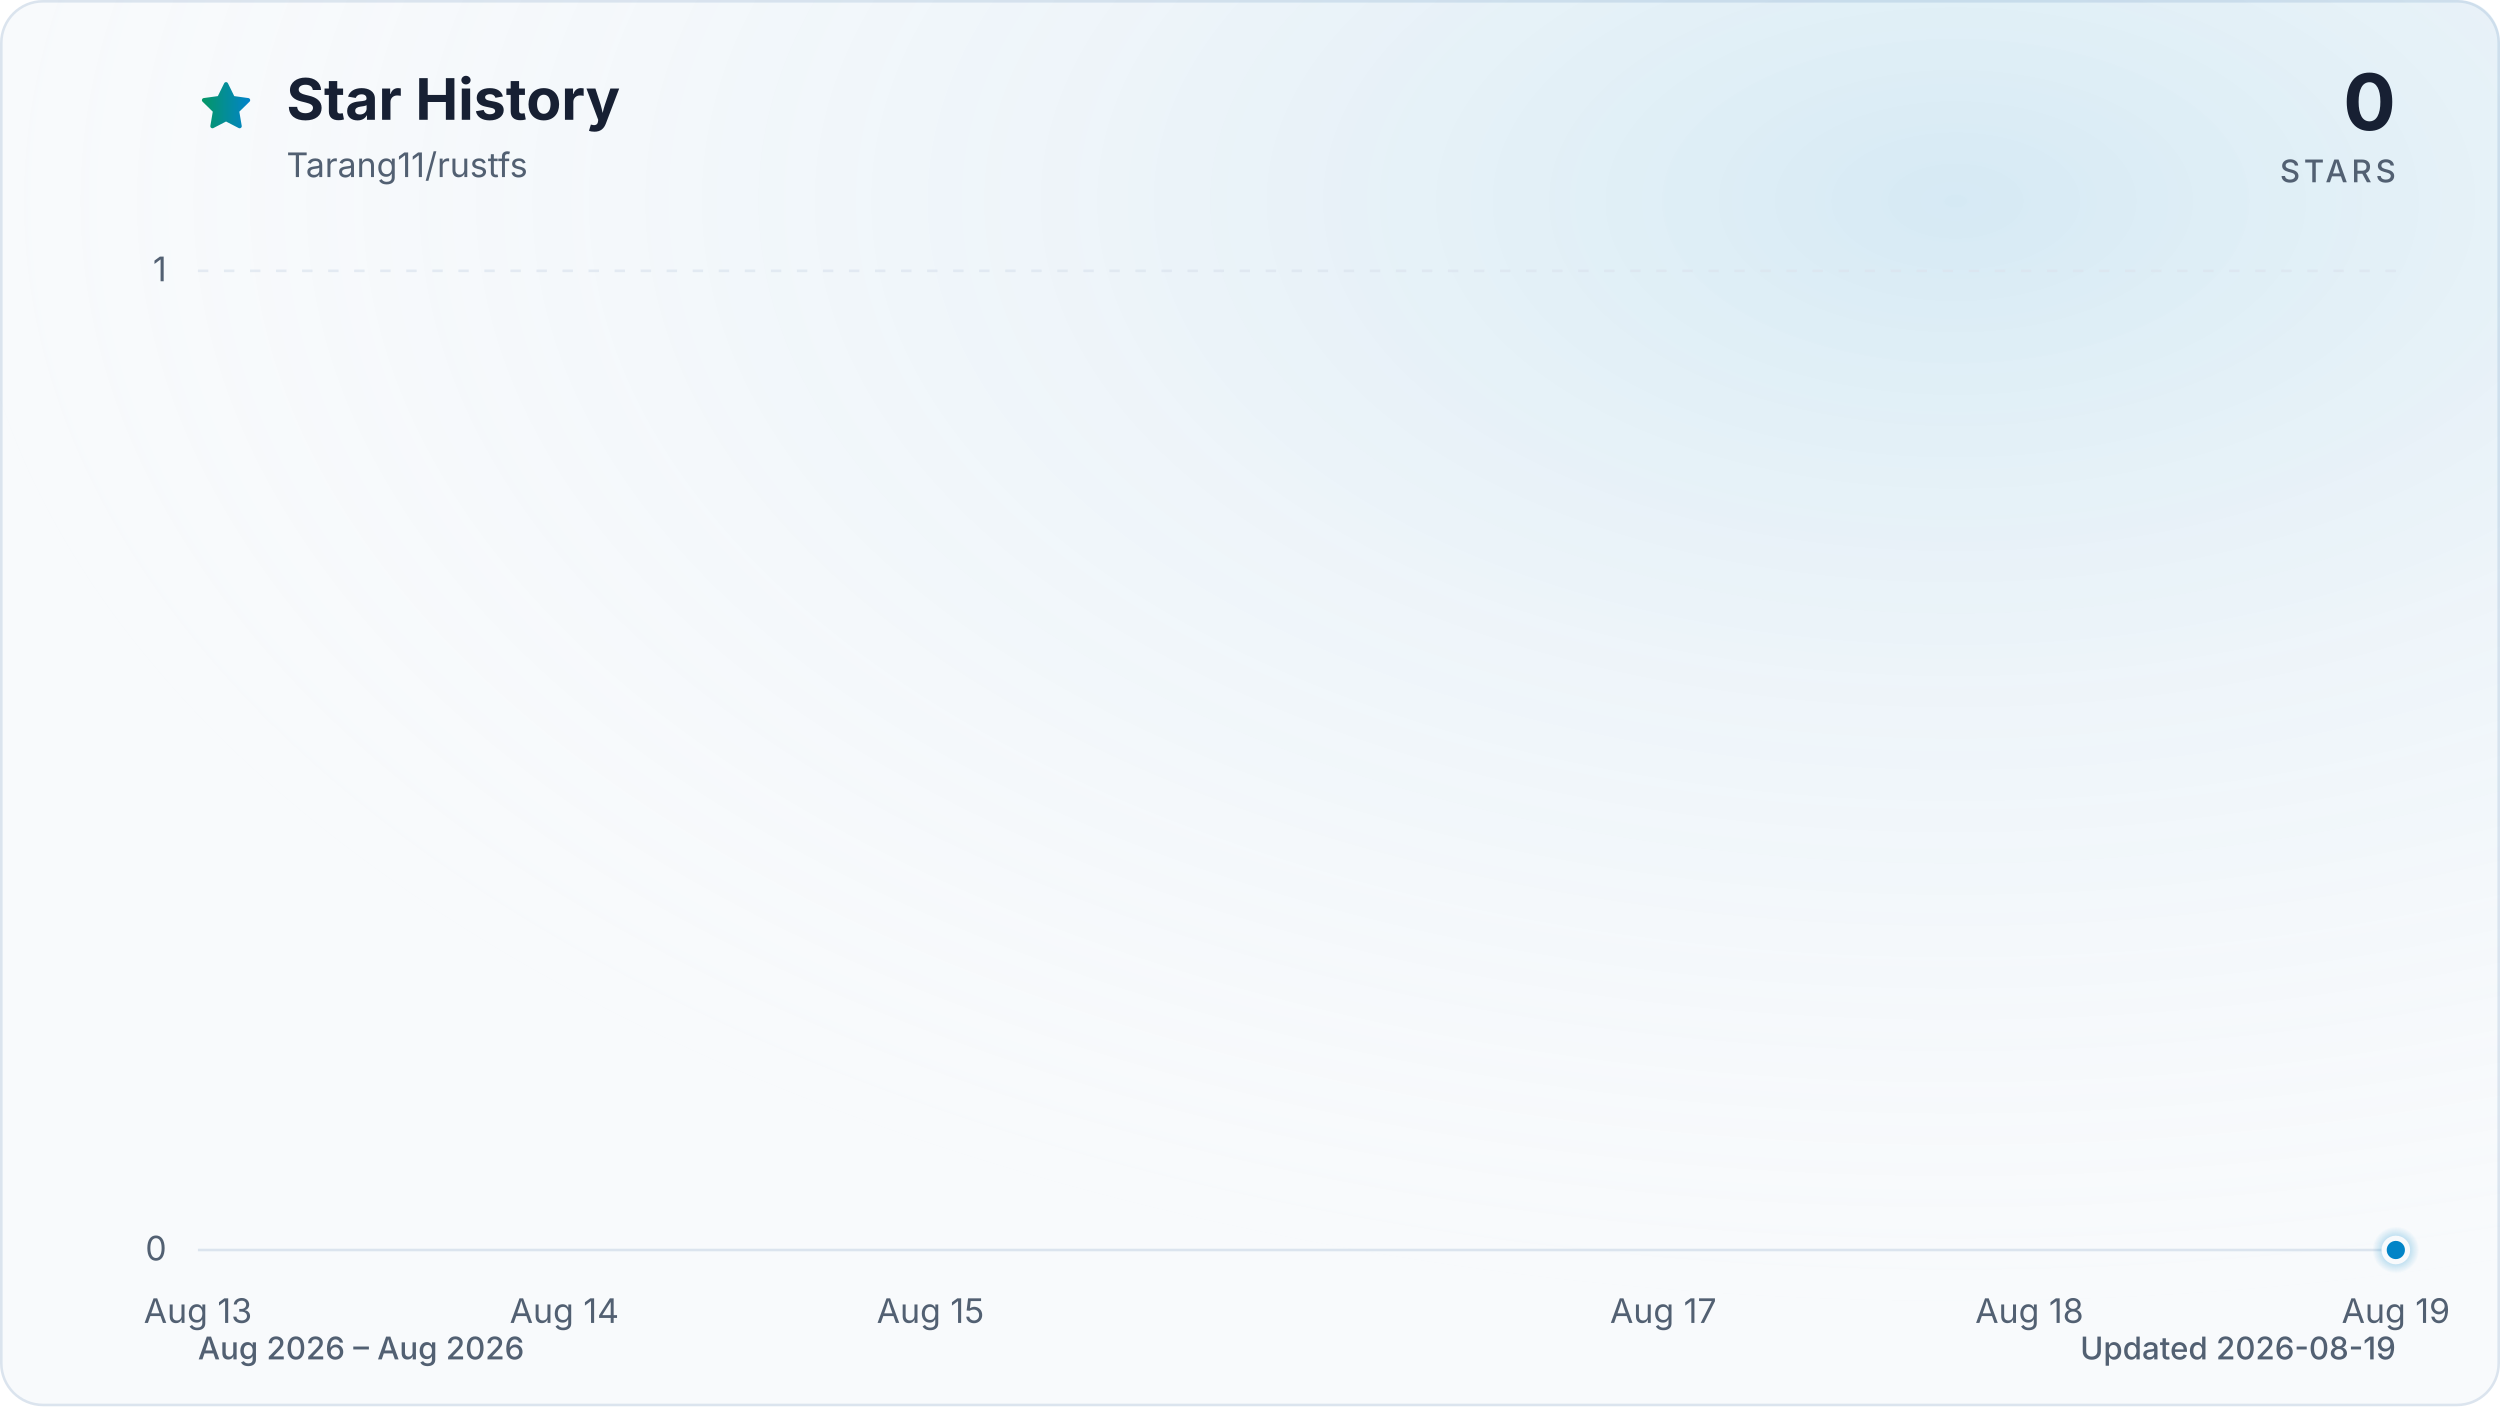
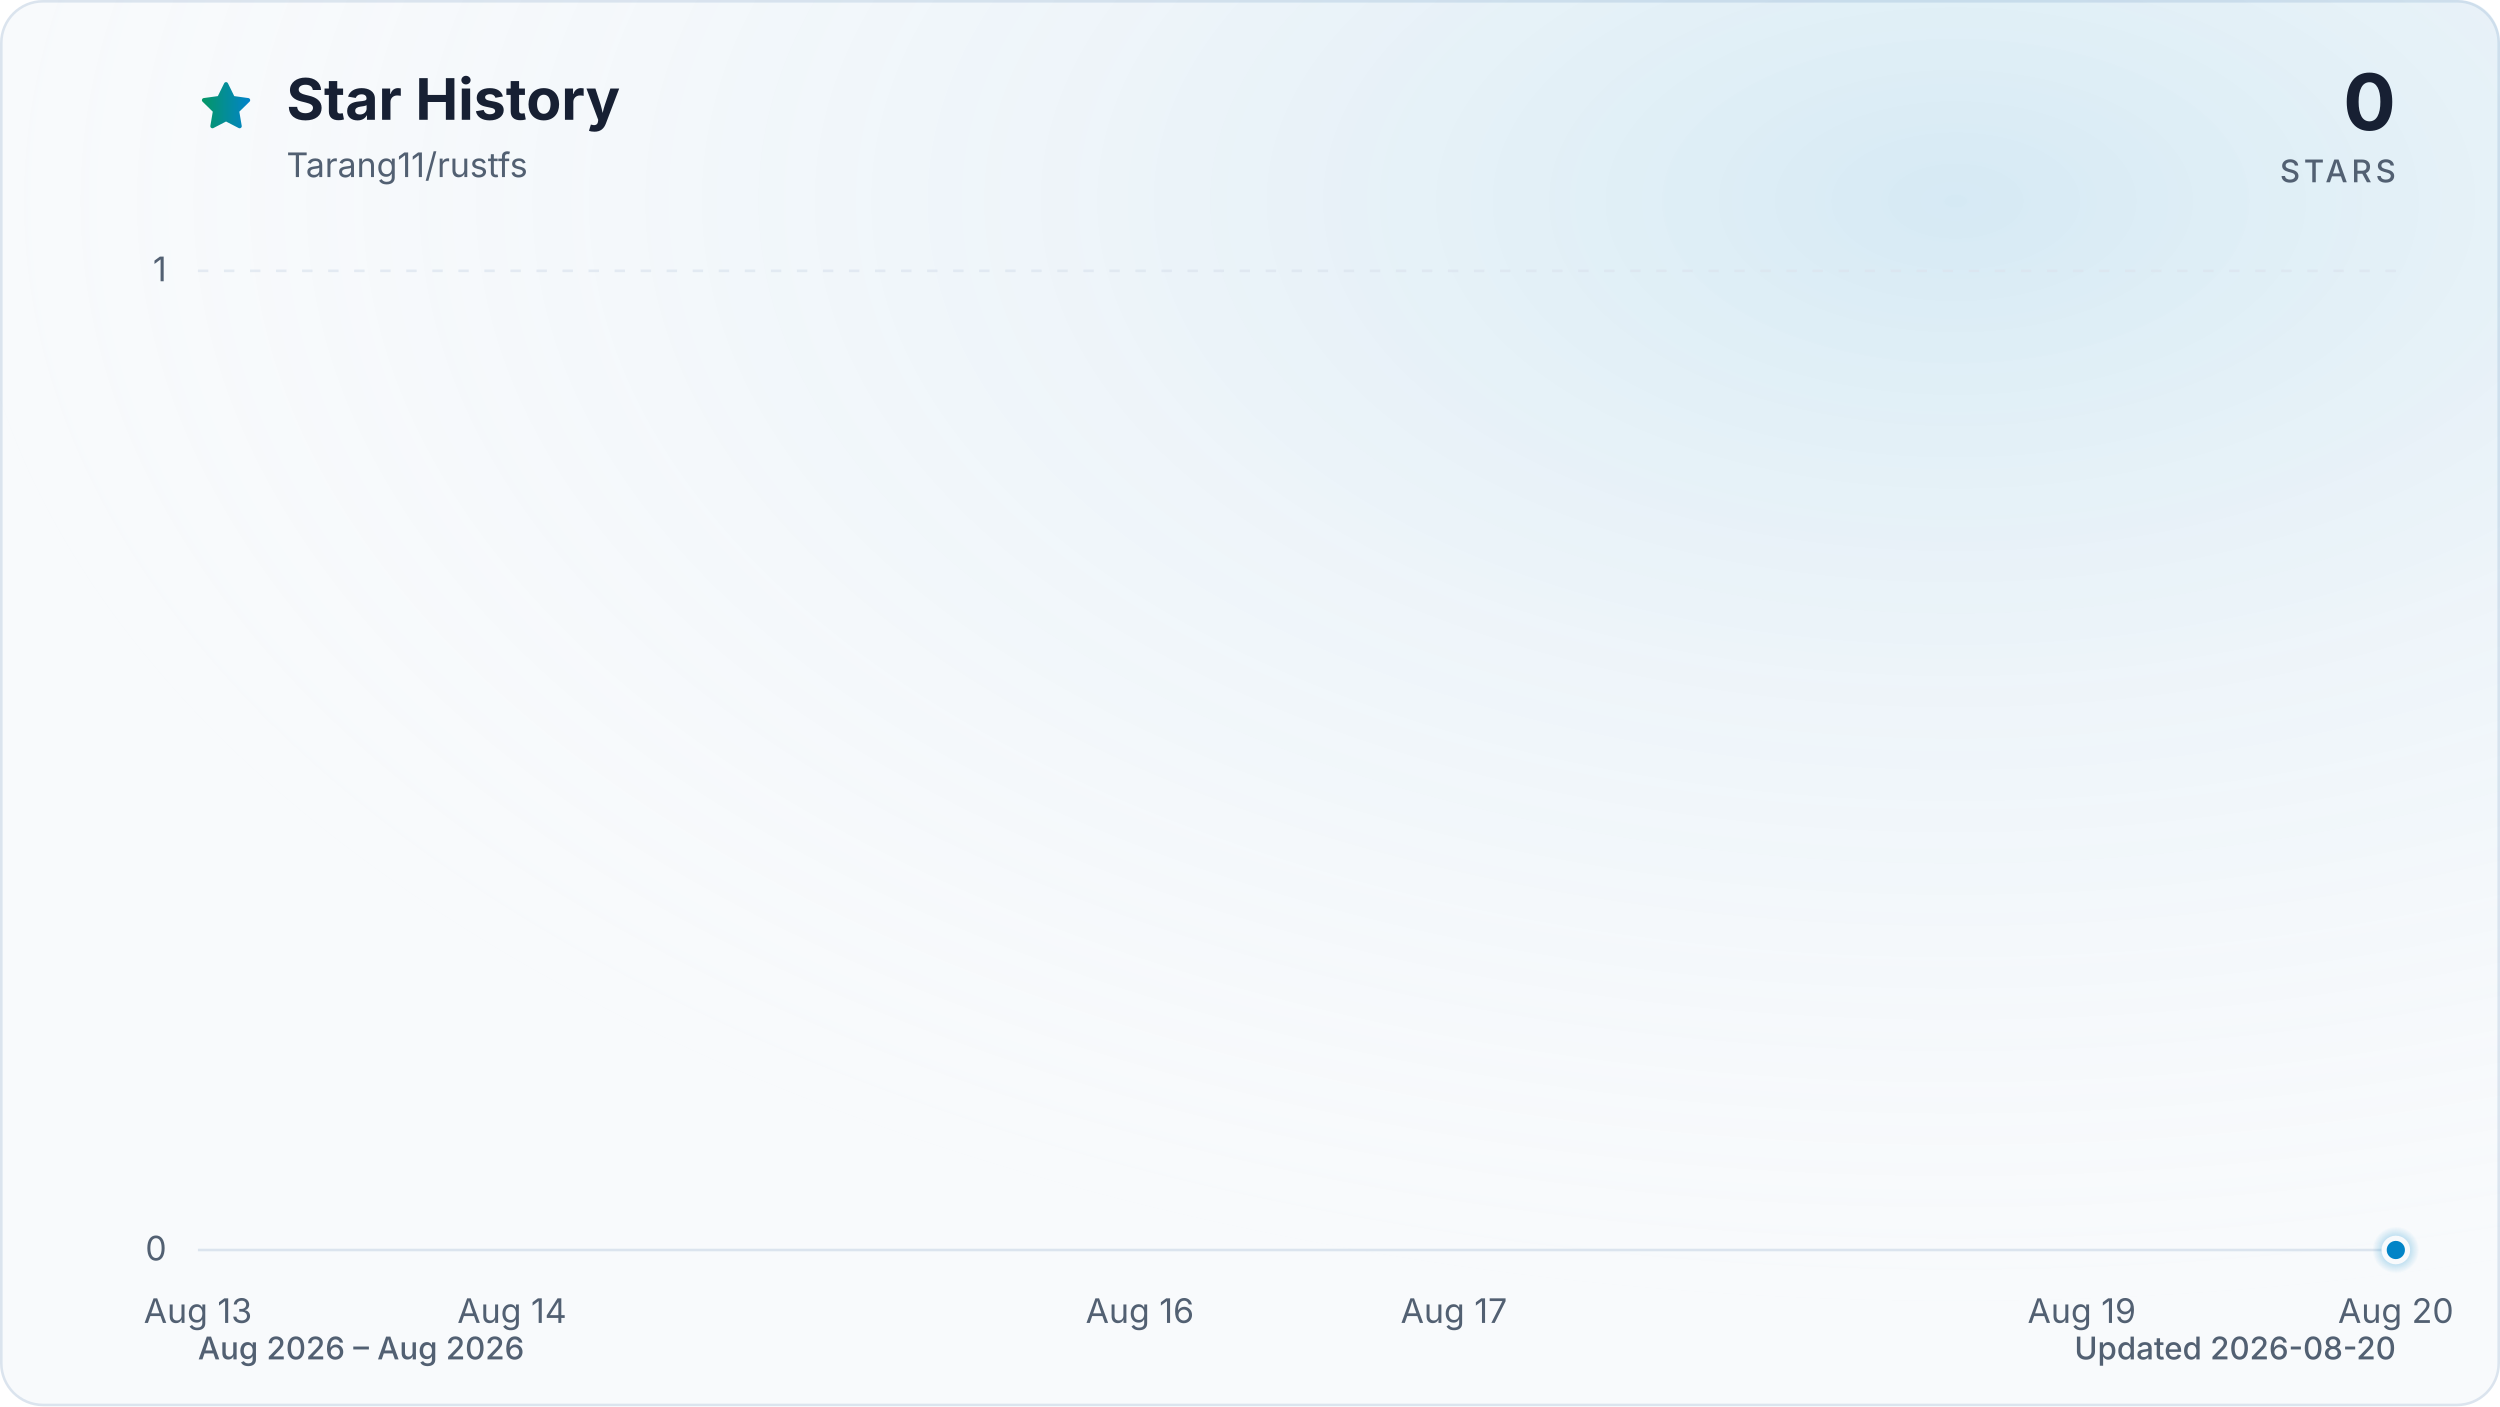
<svg xmlns="http://www.w3.org/2000/svg" viewBox="0 0 960 540" role="img" aria-labelledby="title description" data-style="gradient" data-variant="glow" data-animated="true">
  <defs>
    <linearGradient id="trend" x1="0" y1="0" x2="1" y2="0">
      <stop offset="0%" stop-color="#059669" />
      <stop offset="100%" stop-color="#0284c7" />
    </linearGradient>
    <linearGradient id="area" x1="0" y1="0" x2="0" y2="1">
      <stop offset="0%" stop-color="#059669" stop-opacity="0.30" />
      <stop offset="55%" stop-color="#0284c7" stop-opacity="0.10" />
      <stop offset="100%" stop-color="#0284c7" stop-opacity="0.01" />
    </linearGradient>
    <radialGradient id="marker-halo" cx="50%" cy="50%" r="50%">
      <stop offset="0%" stop-color="#0284c7" stop-opacity="0.55" />
      <stop offset="100%" stop-color="#0284c7" stop-opacity="0" />
    </radialGradient>
    <radialGradient id="surface-glow" cx="78%" cy="14%" r="80%">
      <stop offset="0%" stop-color="#0284c7" stop-opacity="0.14" />
      <stop offset="100%" stop-color="#f8fafc" stop-opacity="0" />
    </radialGradient>
    <filter id="trend-glow" x="-20%" y="-20%" width="140%" height="140%">
      <feGaussianBlur stdDeviation="7" />
    </filter>
  </defs>
  <style>
.trend-enter{transform-box:fill-box;transform-origin:center;animation:trend-enter 520ms cubic-bezier(0.16,1,0.3,1)}
.marker-enter{transform-box:fill-box;transform-origin:center;animation:marker-enter 320ms cubic-bezier(0.16,1,0.3,1) 200ms both}
.marker-pulse{transform-box:fill-box;transform-origin:center;animation:marker-pulse 2.6s ease-out infinite}
@keyframes trend-enter{from{opacity:.35;transform:translateY(10px)}to{opacity:1;transform:translateY(0)}}
@keyframes marker-enter{from{opacity:0;transform:scale(.4)}to{opacity:1;transform:scale(1)}}
@keyframes marker-pulse{0%{opacity:.5;transform:scale(.7)}70%,100%{opacity:0;transform:scale(2.1)}}
@media (prefers-reduced-motion:reduce){.trend-enter,.marker-enter,.marker-pulse{animation:none!important}}
@media (prefers-reduced-motion:reduce){.marker-pulse{opacity:0}}
</style>
  <rect x="0.5" y="0.5" width="959" height="539" fill="#f8fafc" stroke="#dbe4ee" stroke-width="1" rx="16" />
  <rect width="960" height="540" fill="url(#surface-glow)" rx="16" />
  <path d="M12 2.6l2.9 5.9 6.5.9-4.7 4.6 1.1 6.5-5.8-3-5.8 3 1.1-6.5-4.7-4.6 6.5-.9L12 2.6Z" transform="translate(76 30) scale(.9)" fill="url(#trend)" stroke="url(#trend)" stroke-width="1.8" stroke-linejoin="round" aria-hidden="true" />
  <text x="110" y="46" fill="#172033" font-family="ui-sans-serif, system-ui, -apple-system, BlinkMacSystemFont, 'Segoe UI', sans-serif" font-size="22" font-weight="700">Star History</text>
  <text x="110" y="68" fill="#526072" font-family="ui-sans-serif, system-ui, -apple-system, BlinkMacSystemFont, 'Segoe UI', sans-serif" font-size="13">Tarang11/rustfs</text>
  <text x="920" y="50" fill="#172033" font-family="ui-sans-serif, system-ui, -apple-system, BlinkMacSystemFont, 'Segoe UI', sans-serif" font-size="30" font-weight="700" text-anchor="end">0</text>
  <text x="920" y="70" fill="#526072" font-family="ui-sans-serif, system-ui, -apple-system, BlinkMacSystemFont, 'Segoe UI', sans-serif" font-size="12" font-weight="500" letter-spacing="1.5" text-anchor="end">STARS</text>
  <line x1="76" y1="480.0" x2="920" y2="480.0" stroke="#dbe4ee" stroke-width="1" stroke-dasharray="0" opacity="1" />
  <text x="64" y="484.0" fill="#526072" font-family="ui-sans-serif, system-ui, -apple-system, BlinkMacSystemFont, 'Segoe UI', sans-serif" font-size="13" text-anchor="end">0</text>
  <line x1="76" y1="104.0" x2="920" y2="104.0" stroke="#dbe4ee" stroke-width="1" stroke-dasharray="4 6" opacity="0.7" />
  <text x="64" y="108.0" fill="#526072" font-family="ui-sans-serif, system-ui, -apple-system, BlinkMacSystemFont, 'Segoe UI', sans-serif" font-size="13" text-anchor="end">1</text>
  <text x="76.0" y="508" fill="#526072" font-family="ui-sans-serif, system-ui, -apple-system, BlinkMacSystemFont, 'Segoe UI', sans-serif" font-size="13" text-anchor="middle">Aug 13</text>
-   <text x="216.7" y="508" fill="#526072" font-family="ui-sans-serif, system-ui, -apple-system, BlinkMacSystemFont, 'Segoe UI', sans-serif" font-size="13" text-anchor="middle">Aug 14</text>
-   <text x="357.3" y="508" fill="#526072" font-family="ui-sans-serif, system-ui, -apple-system, BlinkMacSystemFont, 'Segoe UI', sans-serif" font-size="13" text-anchor="middle">Aug 15</text>
-   <text x="638.7" y="508" fill="#526072" font-family="ui-sans-serif, system-ui, -apple-system, BlinkMacSystemFont, 'Segoe UI', sans-serif" font-size="13" text-anchor="middle">Aug 17</text>
-   <text x="779.3" y="508" fill="#526072" font-family="ui-sans-serif, system-ui, -apple-system, BlinkMacSystemFont, 'Segoe UI', sans-serif" font-size="13" text-anchor="middle">Aug 18</text>
-   <text x="920.0" y="508" fill="#526072" font-family="ui-sans-serif, system-ui, -apple-system, BlinkMacSystemFont, 'Segoe UI', sans-serif" font-size="13" text-anchor="middle">Aug 19</text>
+   <text x="196.6" y="508" fill="#526072" font-family="ui-sans-serif, system-ui, -apple-system, BlinkMacSystemFont, 'Segoe UI', sans-serif" font-size="13" text-anchor="middle">Aug 14</text>
+   <text x="437.7" y="508" fill="#526072" font-family="ui-sans-serif, system-ui, -apple-system, BlinkMacSystemFont, 'Segoe UI', sans-serif" font-size="13" text-anchor="middle">Aug 16</text>
+   <text x="558.3" y="508" fill="#526072" font-family="ui-sans-serif, system-ui, -apple-system, BlinkMacSystemFont, 'Segoe UI', sans-serif" font-size="13" text-anchor="middle">Aug 17</text>
+   <text x="799.4" y="508" fill="#526072" font-family="ui-sans-serif, system-ui, -apple-system, BlinkMacSystemFont, 'Segoe UI', sans-serif" font-size="13" text-anchor="middle">Aug 19</text>
+   <text x="920.0" y="508" fill="#526072" font-family="ui-sans-serif, system-ui, -apple-system, BlinkMacSystemFont, 'Segoe UI', sans-serif" font-size="13" text-anchor="middle">Aug 20</text>
  <g class="trend-enter">
-     <path d="M 76.0 480.0 C 122.9 480.0, 169.8 480.0, 216.7 480.0 C 263.6 480.0, 310.4 480.0, 357.3 480.0 C 404.2 480.0, 451.1 480.0, 498.0 480.0 C 544.9 480.0, 591.8 480.0, 638.7 480.0 C 685.6 480.0, 732.4 480.0, 779.3 480.0 C 826.2 480.0, 873.1 480.0, 920.0 480.0 L 920.0 480.0 L 76.0 480.0 Z" fill="url(#area)" />
-     <path d="M 76.0 480.0 C 122.9 480.0, 169.8 480.0, 216.7 480.0 C 263.6 480.0, 310.4 480.0, 357.3 480.0 C 404.2 480.0, 451.1 480.0, 498.0 480.0 C 544.9 480.0, 591.8 480.0, 638.7 480.0 C 685.6 480.0, 732.4 480.0, 779.3 480.0 C 826.2 480.0, 873.1 480.0, 920.0 480.0" fill="none" stroke="url(#trend)" stroke-width="12" stroke-linecap="round" stroke-linejoin="round" opacity="0.16" filter="url(#trend-glow)" />
-     <path d="M 76.0 480.0 C 122.9 480.0, 169.8 480.0, 216.7 480.0 C 263.6 480.0, 310.4 480.0, 357.3 480.0 C 404.2 480.0, 451.1 480.0, 498.0 480.0 C 544.9 480.0, 591.8 480.0, 638.7 480.0 C 685.6 480.0, 732.4 480.0, 779.3 480.0 C 826.2 480.0, 873.1 480.0, 920.0 480.0" fill="none" stroke="url(#trend)" stroke-width="3" stroke-linecap="round" stroke-linejoin="round" />
+     <path d="M 76.0 480.0 C 116.2 480.0, 156.4 480.0, 196.6 480.0 C 236.8 480.0, 277.0 480.0, 317.1 480.0 C 357.3 480.0, 397.5 480.0, 437.7 480.0 C 477.9 480.0, 518.1 480.0, 558.3 480.0 C 598.5 480.0, 638.7 480.0, 678.9 480.0 C 719.0 480.0, 759.2 480.0, 799.4 480.0 C 839.6 480.0, 879.8 480.0, 920.0 480.0 L 920.0 480.0 L 76.0 480.0 Z" fill="url(#area)" />
+     <path d="M 76.0 480.0 C 116.2 480.0, 156.4 480.0, 196.6 480.0 C 236.8 480.0, 277.0 480.0, 317.1 480.0 C 357.3 480.0, 397.5 480.0, 437.7 480.0 C 477.9 480.0, 518.1 480.0, 558.3 480.0 C 598.5 480.0, 638.7 480.0, 678.9 480.0 C 719.0 480.0, 759.2 480.0, 799.4 480.0 C 839.6 480.0, 879.8 480.0, 920.0 480.0" fill="none" stroke="url(#trend)" stroke-width="12" stroke-linecap="round" stroke-linejoin="round" opacity="0.16" filter="url(#trend-glow)" />
+     <path d="M 76.0 480.0 C 116.2 480.0, 156.4 480.0, 196.6 480.0 C 236.8 480.0, 277.0 480.0, 317.1 480.0 C 357.3 480.0, 397.5 480.0, 437.7 480.0 C 477.9 480.0, 518.1 480.0, 558.3 480.0 C 598.5 480.0, 638.7 480.0, 678.9 480.0 C 719.0 480.0, 759.2 480.0, 799.4 480.0 C 839.6 480.0, 879.8 480.0, 920.0 480.0" fill="none" stroke="url(#trend)" stroke-width="3" stroke-linecap="round" stroke-linejoin="round" />
  </g>
  <g class="marker-enter">
    <circle class="marker-pulse" cx="920.0" cy="480.0" r="9" fill="url(#marker-halo)" />
    <circle cx="920.0" cy="480.0" r="4.5" fill="#0284c7" stroke="#f8fafc" stroke-width="2" />
  </g>
  <text x="76" y="522" fill="#526072" font-family="ui-sans-serif, system-ui, -apple-system, BlinkMacSystemFont, 'Segoe UI', sans-serif" font-size="12" font-weight="500">Aug 2026 – Aug 2026</text>
-   <text x="920" y="522" fill="#526072" font-family="ui-sans-serif, system-ui, -apple-system, BlinkMacSystemFont, 'Segoe UI', sans-serif" font-size="12" font-weight="500" text-anchor="end">Updated 2026-08-19</text>
+   <text x="920" y="522" fill="#526072" font-family="ui-sans-serif, system-ui, -apple-system, BlinkMacSystemFont, 'Segoe UI', sans-serif" font-size="12" font-weight="500" text-anchor="end">Updated 2026-08-20</text>
</svg>
